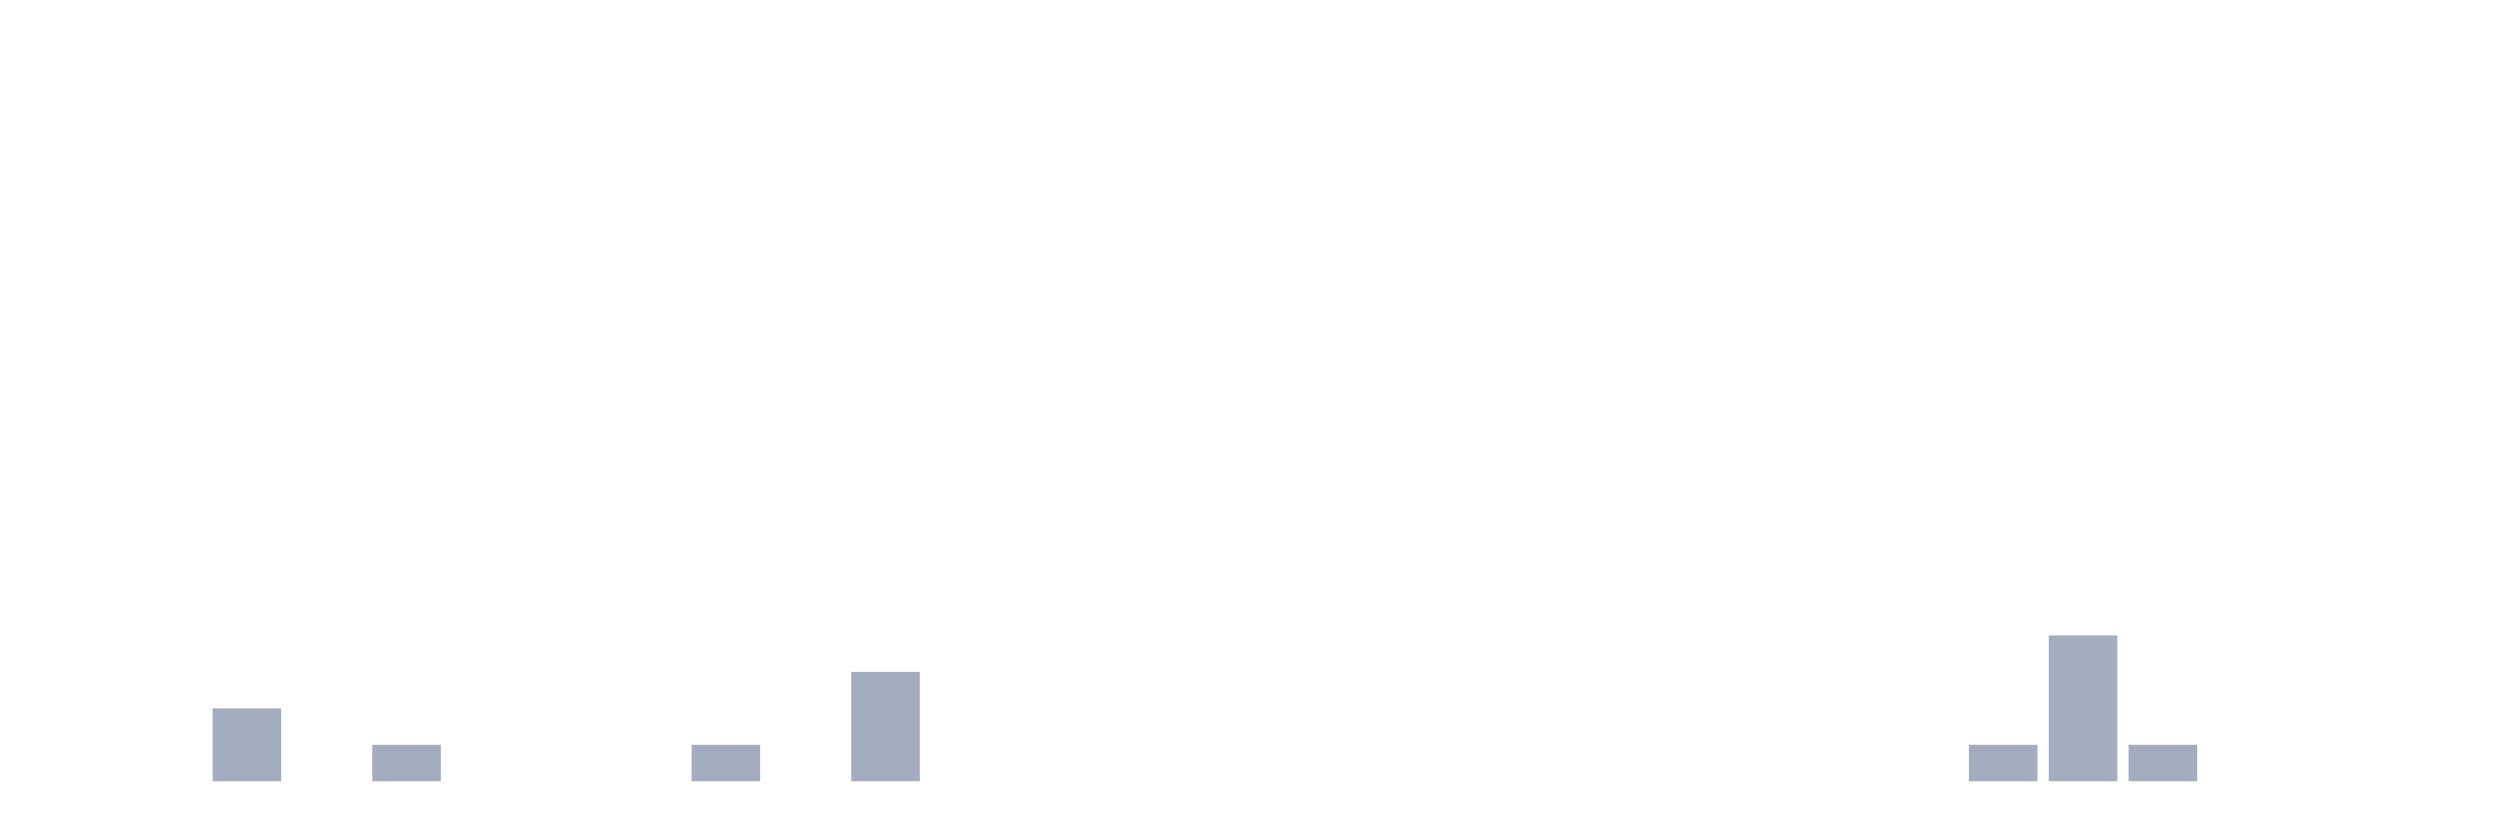
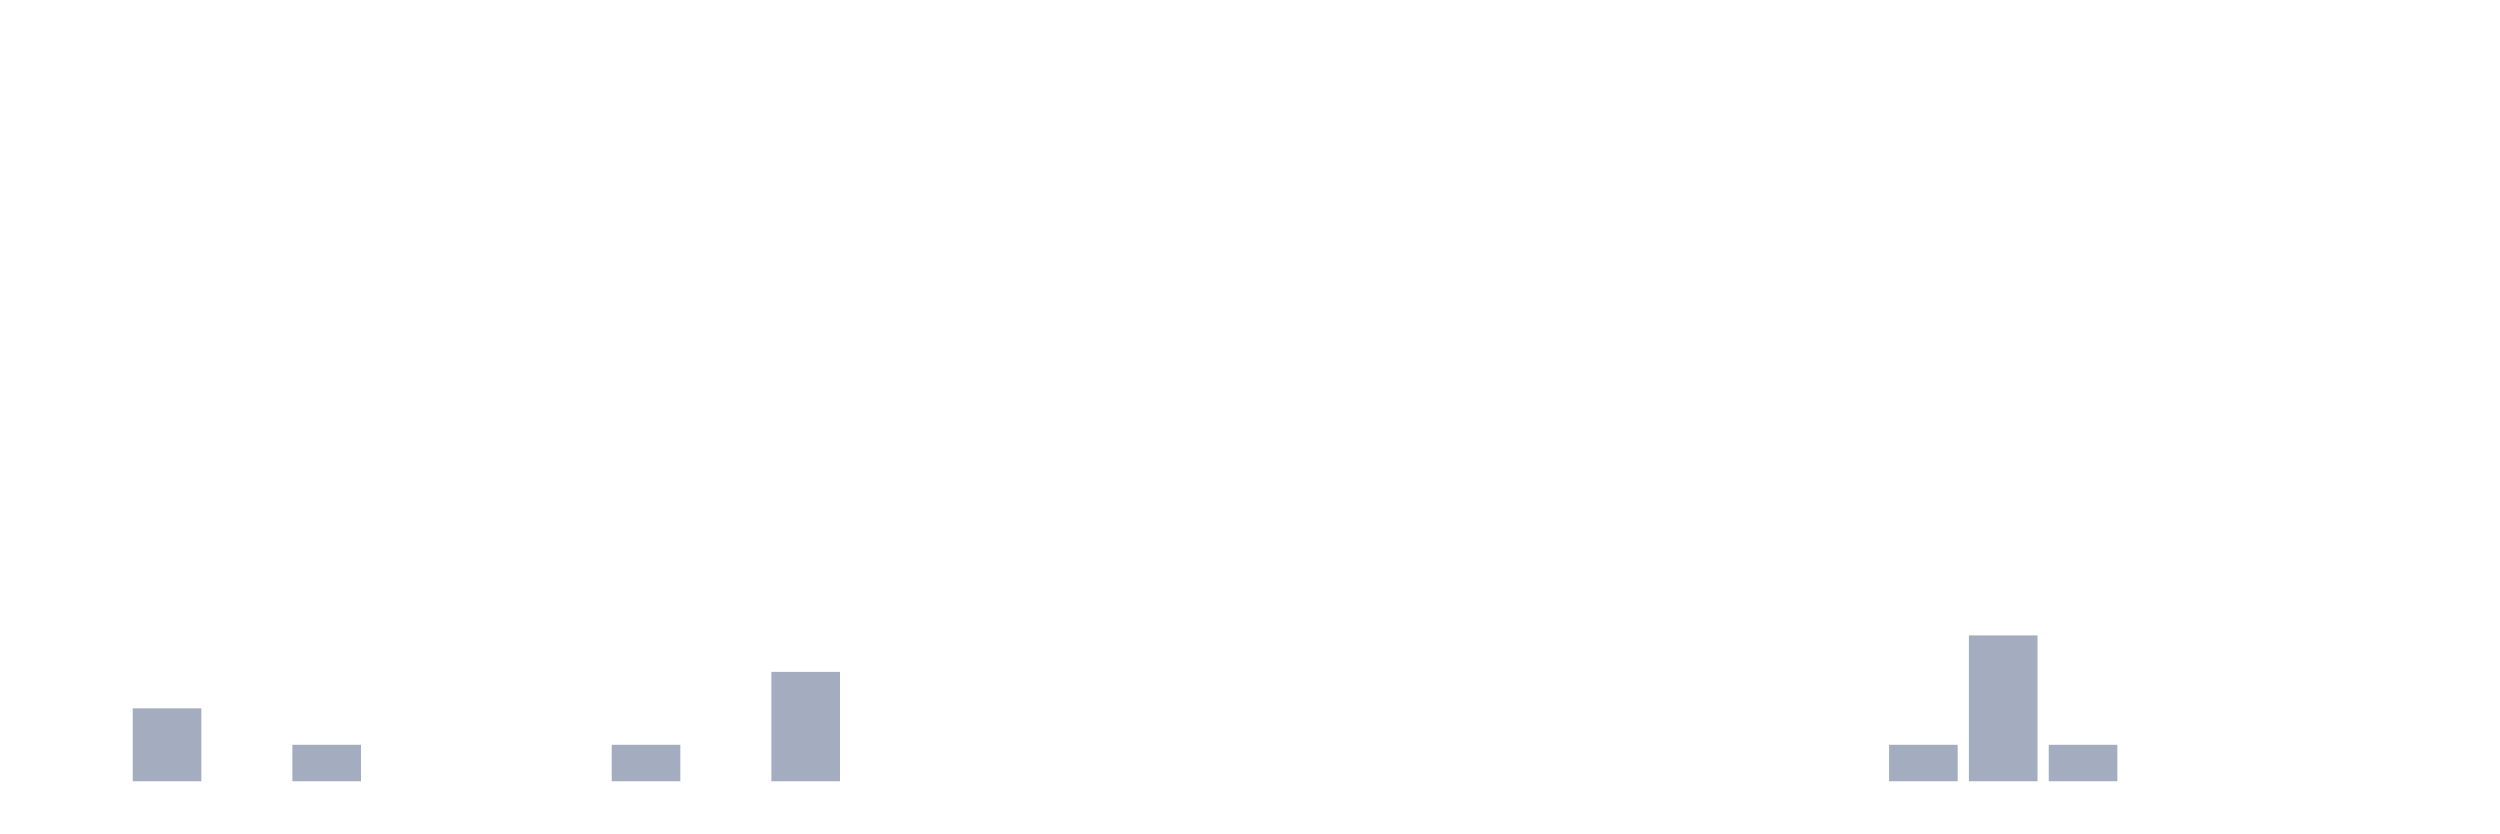
<svg xmlns="http://www.w3.org/2000/svg" viewBox="0 0 480 160">
  <g transform="translate(10,10)">
    <rect class="bar" x="0.153" width="13.175" y="140" height="0" fill="rgb(164,173,192)" />
-     <rect class="bar" x="15.482" width="13.175" y="140" height="0" fill="rgb(164,173,192)" />
-     <rect class="bar" x="30.81" width="13.175" y="126" height="14" fill="rgb(164,173,192)" />
-     <rect class="bar" x="46.138" width="13.175" y="140" height="0" fill="rgb(164,173,192)" />
-     <rect class="bar" x="61.466" width="13.175" y="133" height="7" fill="rgb(164,173,192)" />
+     <rect class="bar" x="15.482" width="13.175" y="126" height="14" fill="rgb(164,173,192)" />
+     <rect class="bar" x="30.81" width="13.175" y="140" height="0" fill="rgb(164,173,192)" />
+     <rect class="bar" x="46.138" width="13.175" y="133" height="7" fill="rgb(164,173,192)" />
+     <rect class="bar" x="61.466" width="13.175" y="140" height="0" fill="rgb(164,173,192)" />
    <rect class="bar" x="76.794" width="13.175" y="140" height="0" fill="rgb(164,173,192)" />
    <rect class="bar" x="92.123" width="13.175" y="140" height="0" fill="rgb(164,173,192)" />
-     <rect class="bar" x="107.451" width="13.175" y="140" height="0" fill="rgb(164,173,192)" />
-     <rect class="bar" x="122.779" width="13.175" y="133" height="7" fill="rgb(164,173,192)" />
-     <rect class="bar" x="138.107" width="13.175" y="140" height="0" fill="rgb(164,173,192)" />
-     <rect class="bar" x="153.436" width="13.175" y="119" height="21" fill="rgb(164,173,192)" />
+     <rect class="bar" x="107.451" width="13.175" y="133" height="7" fill="rgb(164,173,192)" />
+     <rect class="bar" x="122.779" width="13.175" y="140" height="0" fill="rgb(164,173,192)" />
+     <rect class="bar" x="138.107" width="13.175" y="119" height="21" fill="rgb(164,173,192)" />
+     <rect class="bar" x="153.436" width="13.175" y="140" height="0" fill="rgb(164,173,192)" />
    <rect class="bar" x="168.764" width="13.175" y="140" height="0" fill="rgb(164,173,192)" />
    <rect class="bar" x="184.092" width="13.175" y="140" height="0" fill="rgb(164,173,192)" />
    <rect class="bar" x="199.42" width="13.175" y="140" height="0" fill="rgb(164,173,192)" />
    <rect class="bar" x="214.748" width="13.175" y="140" height="0" fill="rgb(164,173,192)" />
    <rect class="bar" x="230.077" width="13.175" y="140" height="0" fill="rgb(164,173,192)" />
    <rect class="bar" x="245.405" width="13.175" y="140" height="0" fill="rgb(164,173,192)" />
    <rect class="bar" x="260.733" width="13.175" y="140" height="0" fill="rgb(164,173,192)" />
    <rect class="bar" x="276.061" width="13.175" y="140" height="0" fill="rgb(164,173,192)" />
    <rect class="bar" x="291.39" width="13.175" y="140" height="0" fill="rgb(164,173,192)" />
    <rect class="bar" x="306.718" width="13.175" y="140" height="0" fill="rgb(164,173,192)" />
    <rect class="bar" x="322.046" width="13.175" y="140" height="0" fill="rgb(164,173,192)" />
    <rect class="bar" x="337.374" width="13.175" y="140" height="0" fill="rgb(164,173,192)" />
-     <rect class="bar" x="352.702" width="13.175" y="140" height="0" fill="rgb(164,173,192)" />
-     <rect class="bar" x="368.031" width="13.175" y="133" height="7" fill="rgb(164,173,192)" />
-     <rect class="bar" x="383.359" width="13.175" y="112" height="28" fill="rgb(164,173,192)" />
-     <rect class="bar" x="398.687" width="13.175" y="133" height="7" fill="rgb(164,173,192)" />
+     <rect class="bar" x="352.702" width="13.175" y="133" height="7" fill="rgb(164,173,192)" />
+     <rect class="bar" x="368.031" width="13.175" y="112" height="28" fill="rgb(164,173,192)" />
+     <rect class="bar" x="383.359" width="13.175" y="133" height="7" fill="rgb(164,173,192)" />
+     <rect class="bar" x="398.687" width="13.175" y="140" height="0" fill="rgb(164,173,192)" />
    <rect class="bar" x="414.015" width="13.175" y="140" height="0" fill="rgb(164,173,192)" />
    <rect class="bar" x="429.344" width="13.175" y="140" height="0" fill="rgb(164,173,192)" />
    <rect class="bar" x="444.672" width="13.175" y="140" height="0" fill="rgb(164,173,192)" />
  </g>
</svg>
